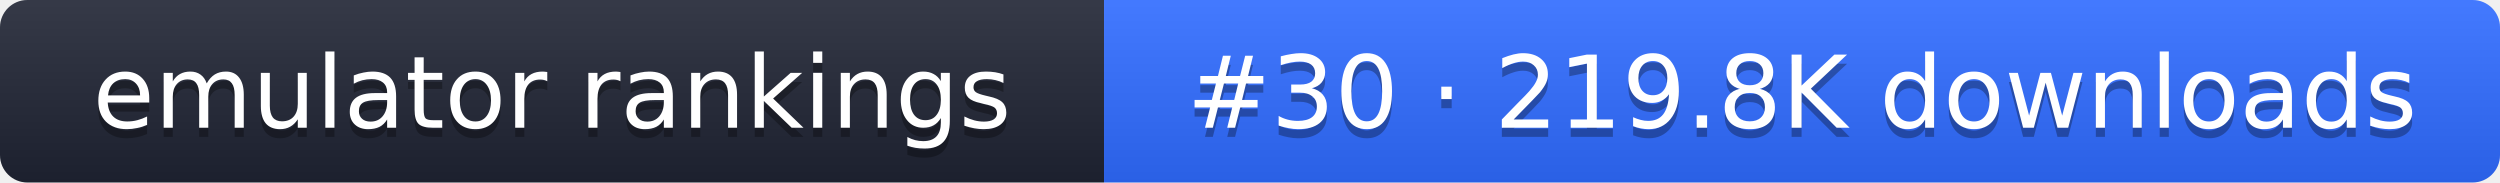
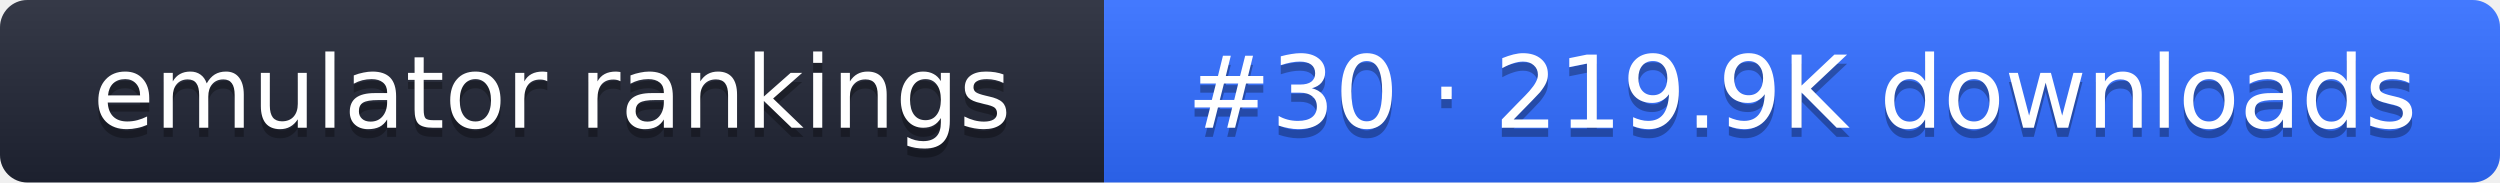
- <svg xmlns="http://www.w3.org/2000/svg" width="274" height="20" role="img" aria-label="emulator rankings: #30 · 219.8K downloads">
+ <svg xmlns="http://www.w3.org/2000/svg" width="274" height="20" role="img" aria-label="emulator rankings: #30 · 219.9K downloads">
  <linearGradient id="g" x2="0" y2="100%">
    <stop offset="0" stop-color="#fff" stop-opacity=".1" />
    <stop offset="1" stop-opacity=".1" />
  </linearGradient>
  <clipPath id="r">
    <rect width="274" height="20" rx="3" fill="#fff" />
  </clipPath>
  <g clip-path="url(#r)">
    <rect width="121" height="20" fill="#1f2433" />
    <rect x="121" width="153" height="20" fill="#2f6bff" />
    <rect width="274" height="20" fill="url(#g)" />
  </g>
  <g fill="#fff" text-anchor="middle" font-family="Verdana,DejaVu Sans,sans-serif" font-size="11">
    <text x="60.5" y="15" fill="#010101" fill-opacity=".3">emulator rankings</text>
    <text x="60.5" y="14">emulator rankings</text>
-     <text x="197.5" y="15" fill="#010101" fill-opacity=".3">#30 · 219.8K downloads</text>
-     <text x="197.5" y="14">#30 · 219.8K downloads</text>
+     <text x="197.5" y="15" fill="#010101" fill-opacity=".3">#30 · 219.9K downloads</text>
+     <text x="197.5" y="14">#30 · 219.9K downloads</text>
  </g>
</svg>
